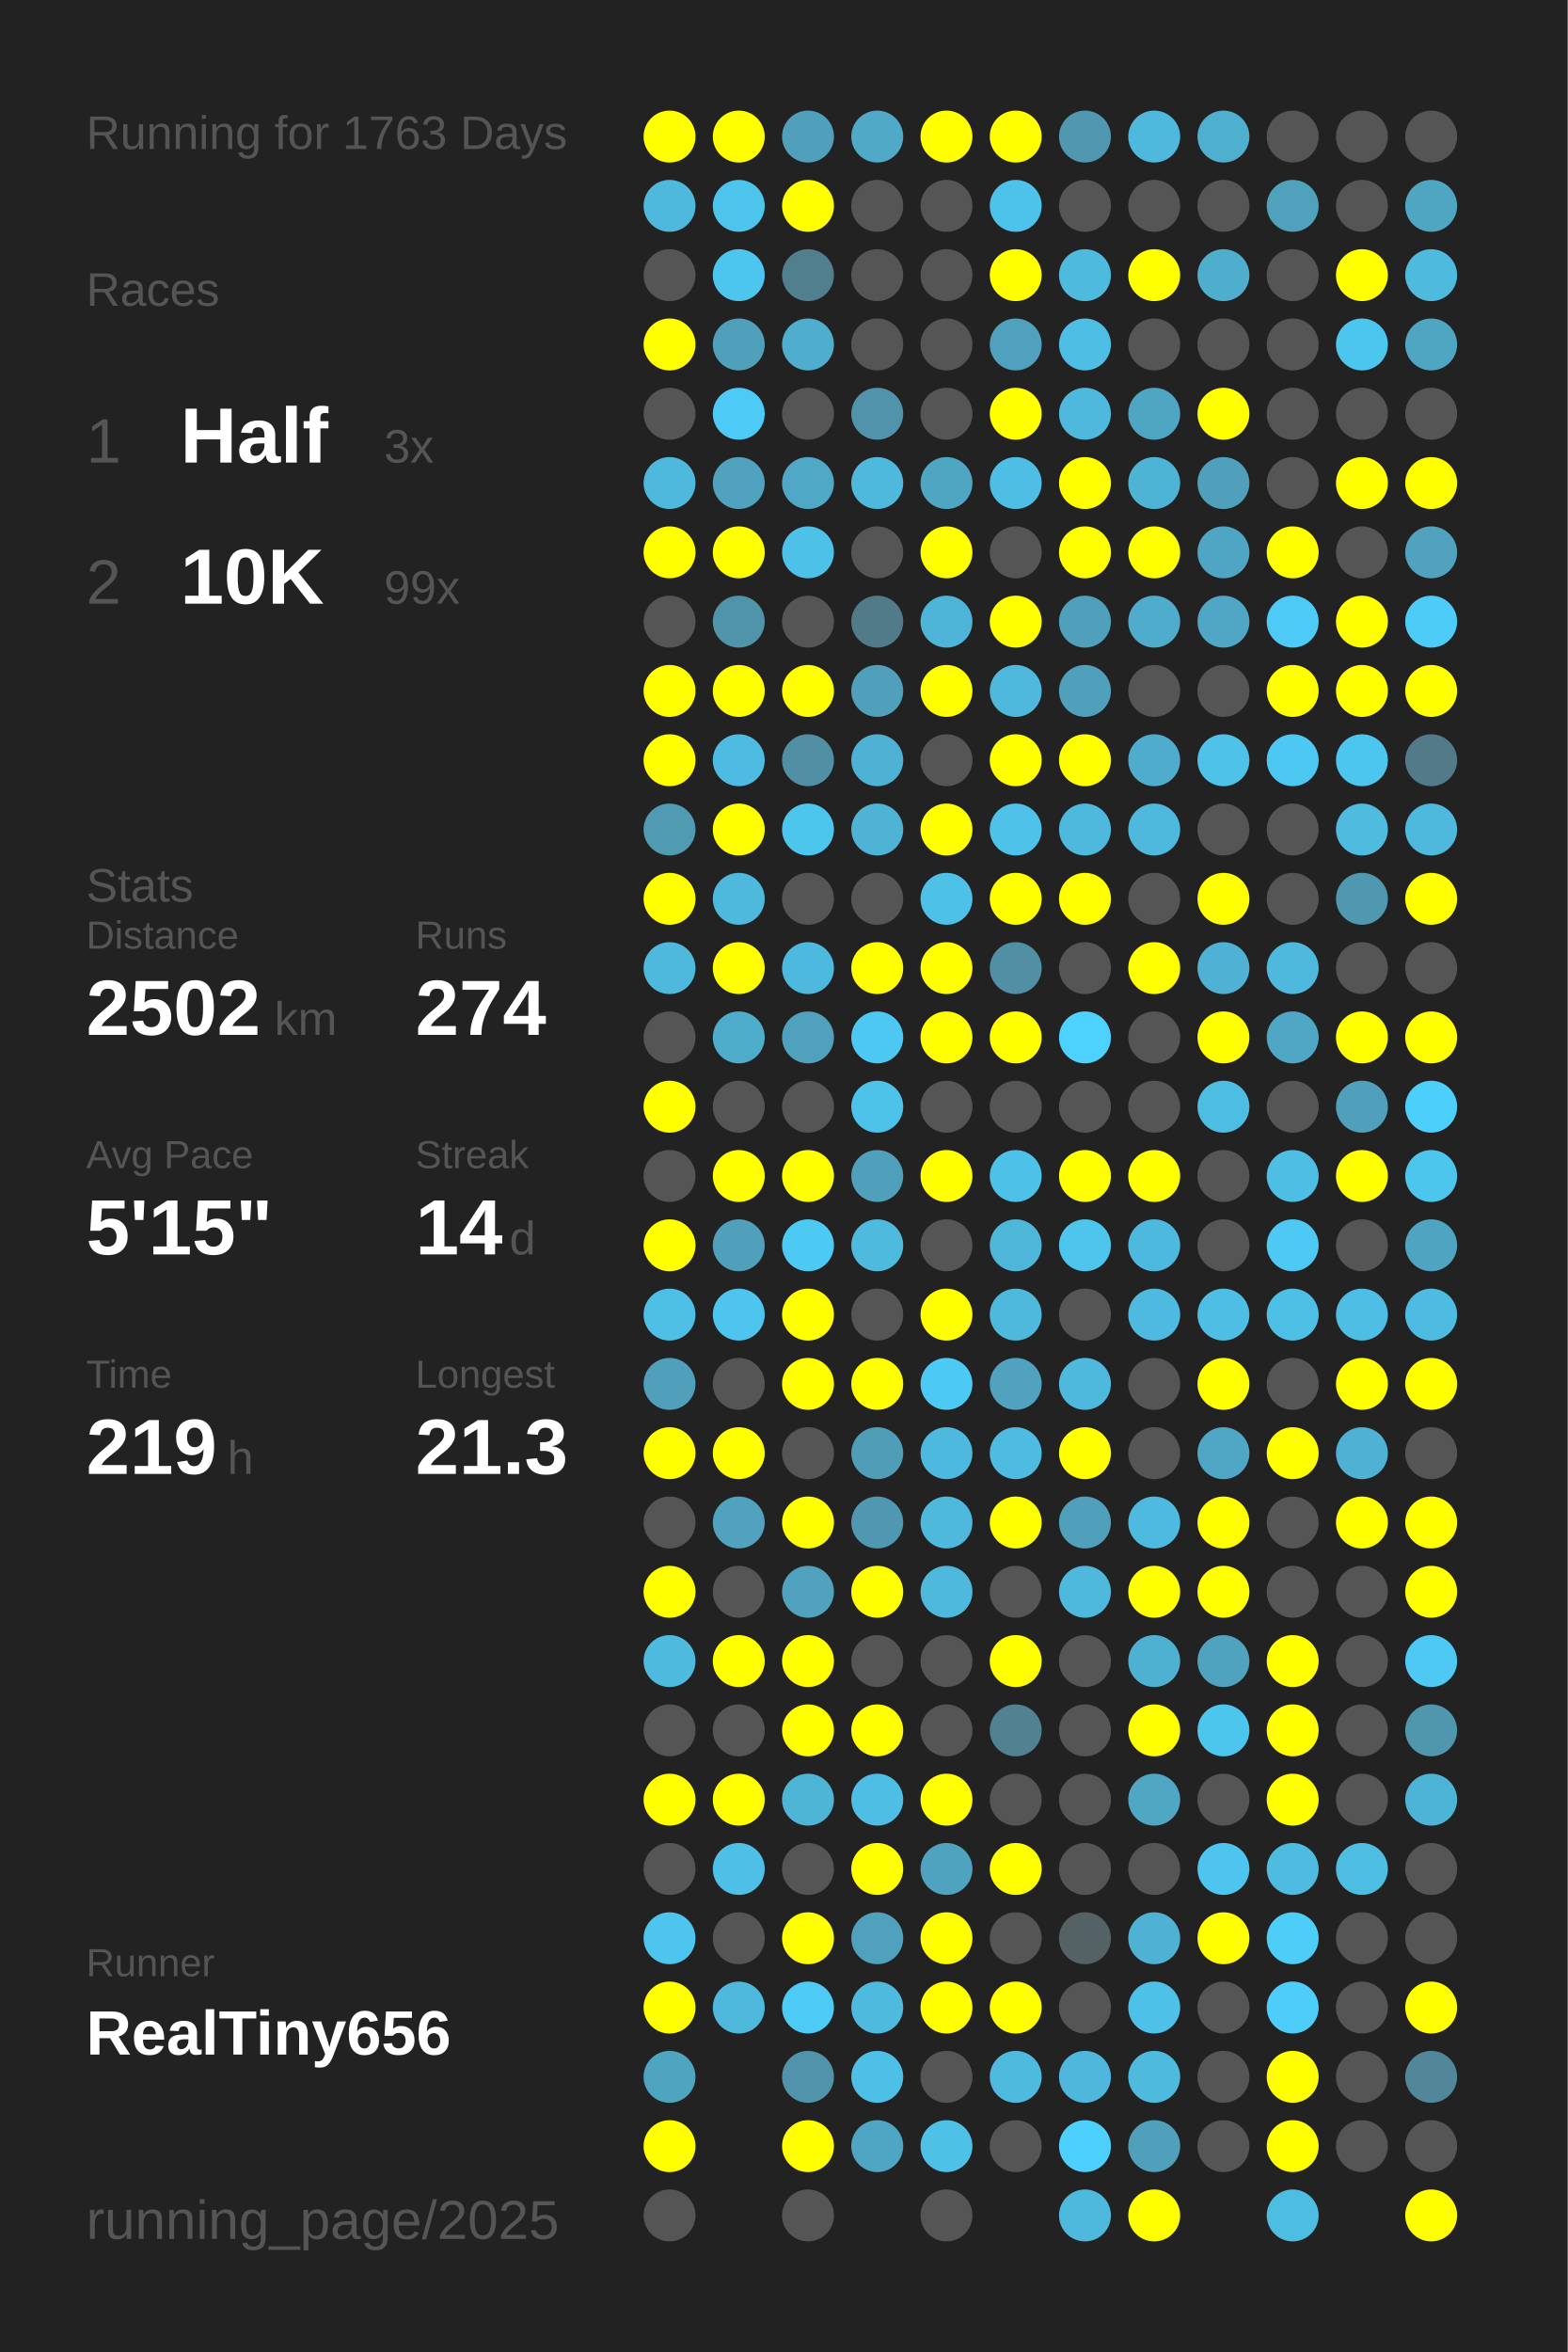
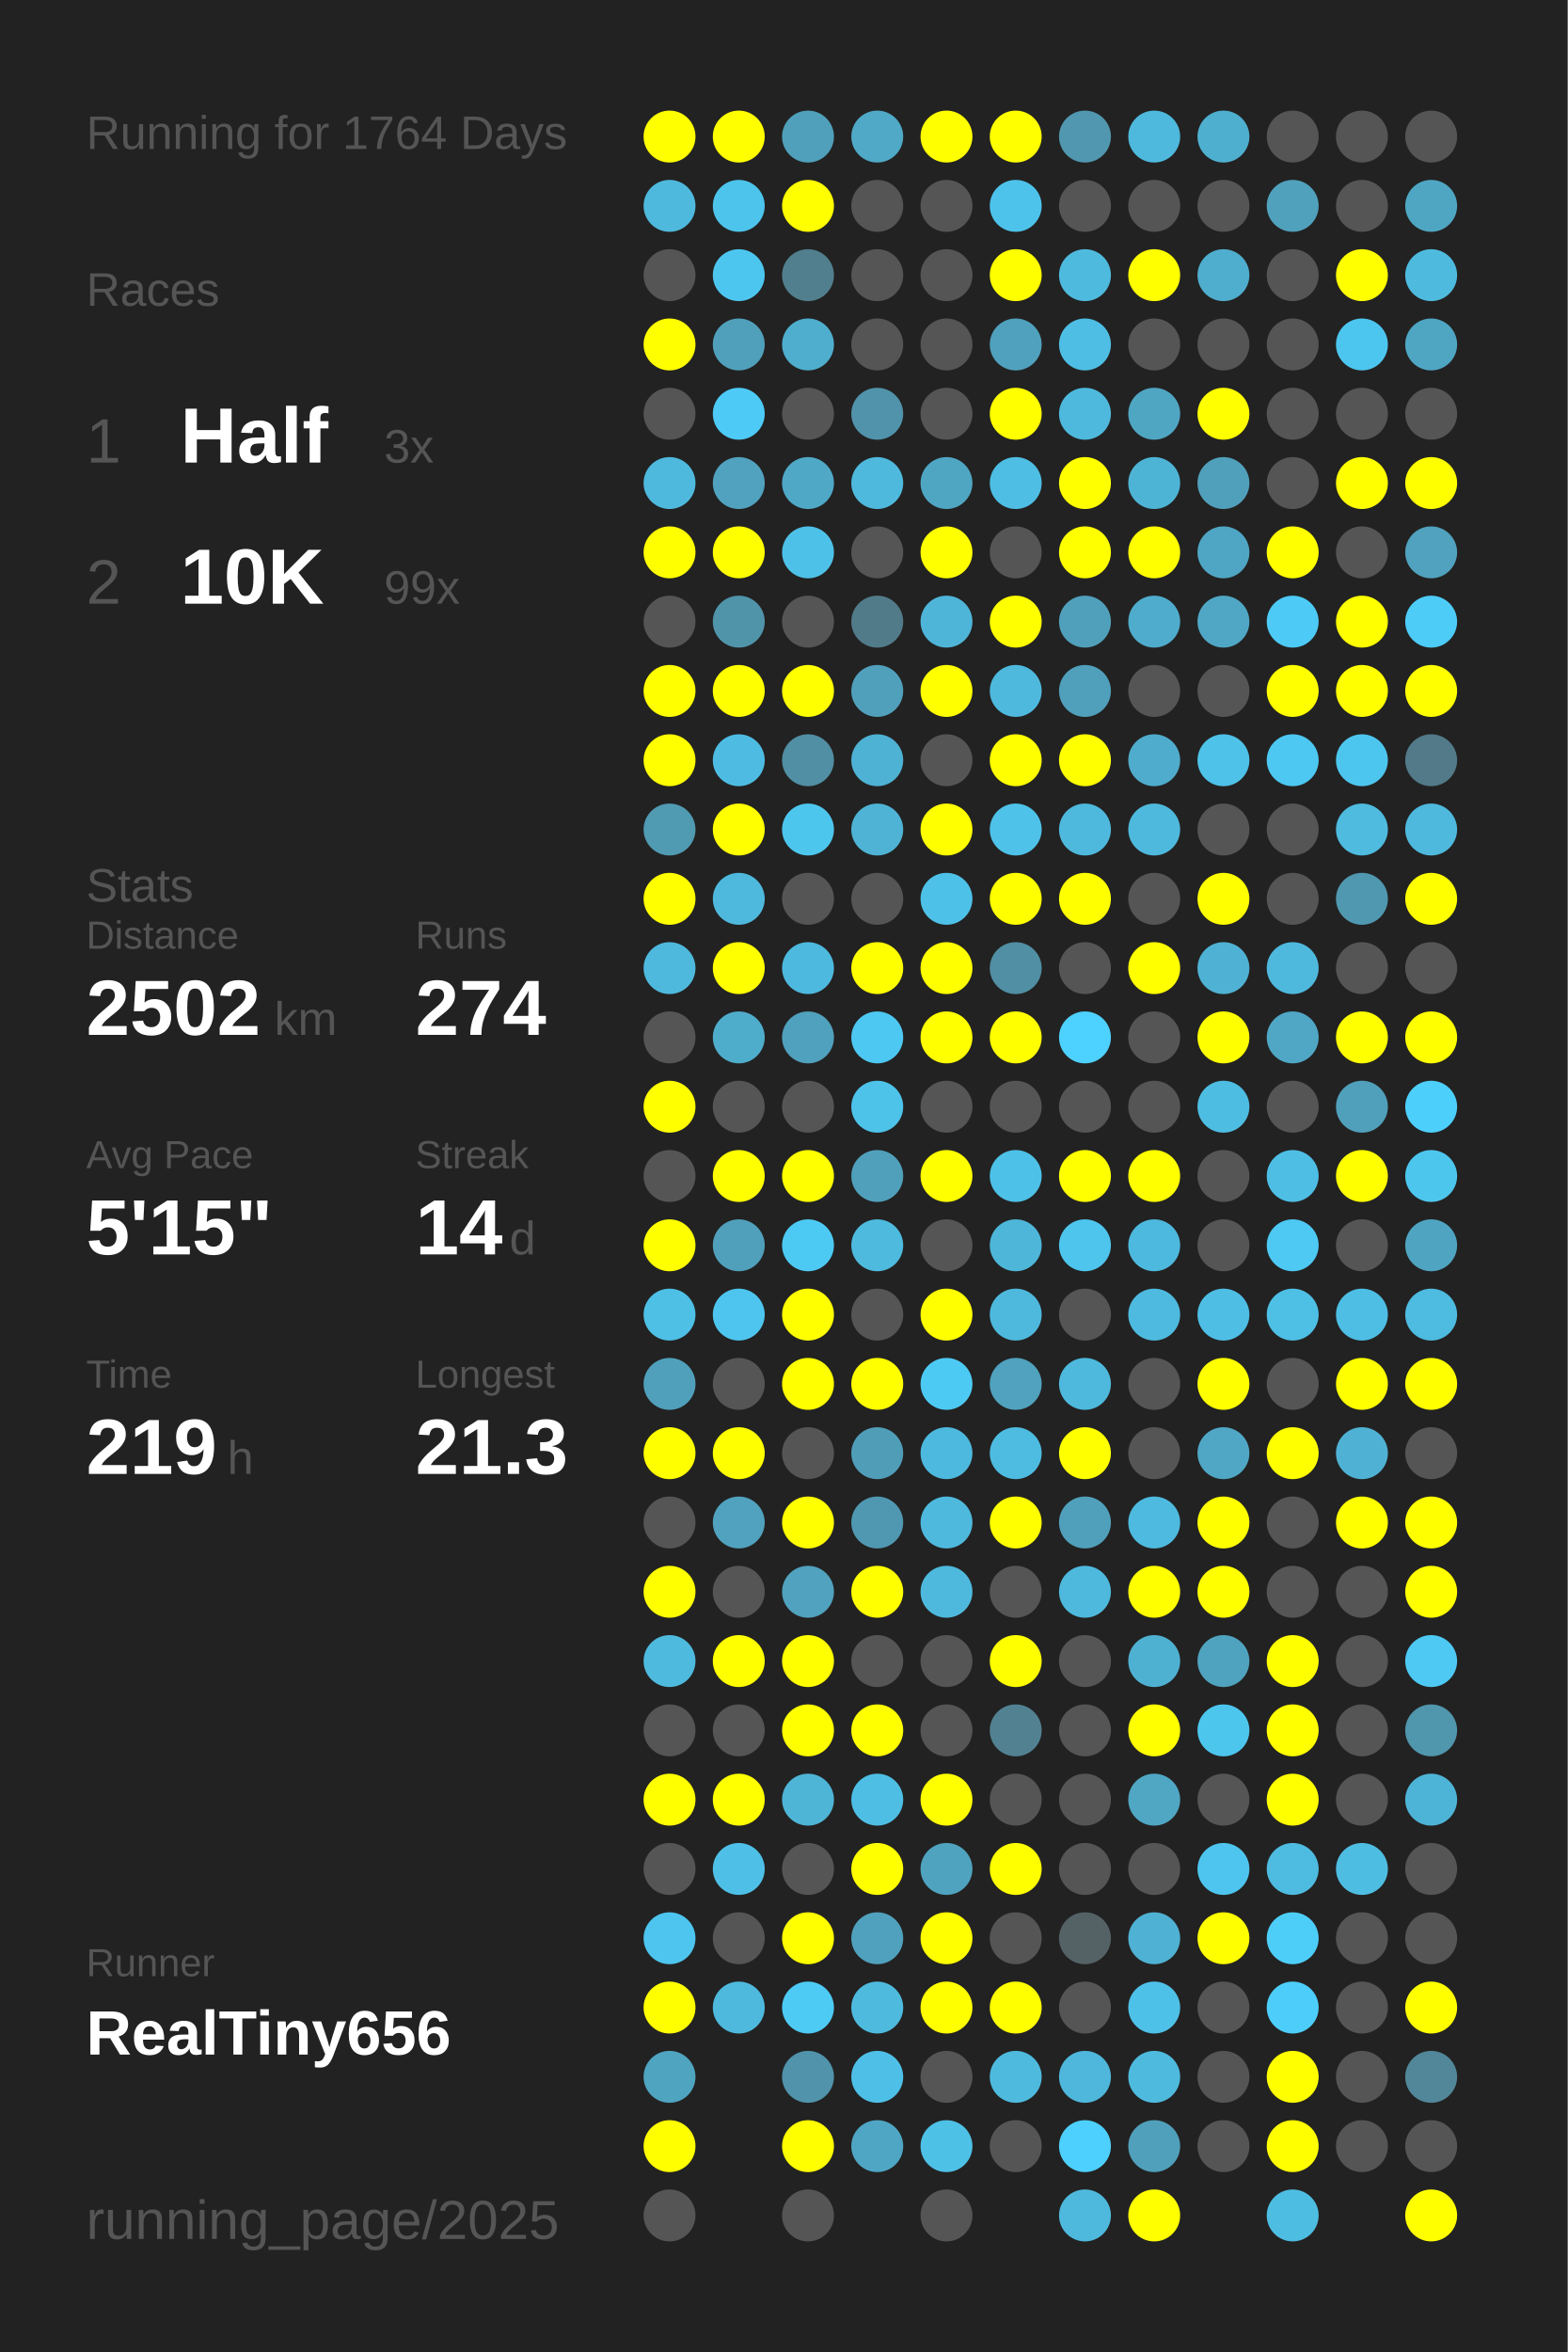
<svg xmlns="http://www.w3.org/2000/svg" baseProfile="full" height="300mm" version="1.1" viewBox="0,0,200,300" width="200mm">
  <defs />
  <rect fill="#222222" height="300" width="200" x="0" y="0" />
-   <text fill="#555555" style="font-size:6px; font-family:Arial;" x="11" y="19">Running for 1763 Days</text>
+   <text fill="#555555" style="font-size:6px; font-family:Arial;" x="11" y="19">Running for 1764 Days</text>
  <text fill="#555555" style="font-size:6px; font-family:Arial;" x="11" y="39">Races</text>
  <text fill="#555555" style="font-size:8px; font-family:Arial;" x="11" y="59">1</text>
  <text fill="#FFFFFF" style="font-size:10px; font-family:Arial; font-weight:bold;" x="23" y="59">Half</text>
  <text fill="#555555" style="font-size:6px; font-family:Arial;" x="49" y="59">3x</text>
  <text fill="#555555" style="font-size:8px; font-family:Arial;" x="11" y="77">2</text>
  <text fill="#FFFFFF" style="font-size:10px; font-family:Arial; font-weight:bold;" x="23" y="77">10K</text>
  <text fill="#555555" style="font-size:6px; font-family:Arial;" x="49" y="77">99x</text>
  <text fill="#555555" style="font-size:6px; font-family:Arial;" x="11" y="115">Stats</text>
  <text fill="#555555" style="font-size:5px; font-family:Arial;" x="11" y="121">Distance</text>
  <text fill="#FFFFFF" style="font-size:10px; font-family:Arial; font-weight:bold;" x="11" y="132">2502</text>
  <text fill="#555555" style="font-size:6px; font-family:Arial;" x="35" y="132">km</text>
  <text fill="#555555" style="font-size:5px; font-family:Arial;" x="53" y="121">Runs</text>
  <text fill="#FFFFFF" style="font-size:10px; font-family:Arial; font-weight:bold;" x="53" y="132">274</text>
  <text fill="#555555" style="font-size:5px; font-family:Arial;" x="11" y="149">Avg Pace</text>
  <text fill="#FFFFFF" style="font-size:10px; font-family:Arial; font-weight:bold;" x="11" y="160">5'15"</text>
  <text fill="#555555" style="font-size:5px; font-family:Arial;" x="53" y="149">Streak</text>
  <text fill="#FFFFFF" style="font-size:10px; font-family:Arial; font-weight:bold;" x="53" y="160">14</text>
  <text fill="#555555" style="font-size:6px; font-family:Arial;" x="65" y="160">d</text>
  <text fill="#555555" style="font-size:5px; font-family:Arial;" x="11" y="177">Time</text>
  <text fill="#FFFFFF" style="font-size:10px; font-family:Arial; font-weight:bold;" x="11" y="188">219</text>
  <text fill="#555555" style="font-size:6px; font-family:Arial;" x="29" y="188">h</text>
  <text fill="#555555" style="font-size:5px; font-family:Arial;" x="53" y="177">Longest</text>
  <text fill="#FFFFFF" style="font-size:10px; font-family:Arial; font-weight:bold;" x="53" y="188">21.3</text>
  <text fill="#555555" style="font-size:5px; font-family:Arial;" x="11" y="252.065">Runner</text>
  <text fill="#FFFFFF" style="font-size:8px; font-family:Arial; font-weight:bold;" x="11" y="262.065">RealTiny656</text>
  <text fill="#555555" style="font-size:7px; font-family:Arial;" x="11" y="285.581">running_page/2025</text>
  <circle cx="85.417" cy="17.419" fill="#FFFF00" r="3.312" />
  <circle cx="85.417" cy="26.258" fill="#4eb9dd" r="3.312" />
  <circle cx="85.417" cy="35.097" fill="#555555" r="3.312" />
  <circle cx="85.417" cy="43.935" fill="#FFFF00" r="3.312" />
  <circle cx="85.417" cy="52.774" fill="#555555" r="3.312" />
  <circle cx="85.417" cy="61.613" fill="#4eb9dd" r="3.312" />
  <circle cx="85.417" cy="70.452" fill="#FFFF00" r="3.312" />
  <circle cx="85.417" cy="79.29" fill="#555555" r="3.312" />
  <circle cx="85.417" cy="88.129" fill="#FFFF00" r="3.312" />
  <circle cx="85.417" cy="96.968" fill="#FFFF00" r="3.312" />
  <circle cx="85.417" cy="105.806" fill="#509ab2" r="3.312" />
  <circle cx="85.417" cy="114.645" fill="#FFFF00" r="3.312" />
  <circle cx="85.417" cy="123.484" fill="#4eb9dd" r="3.312" />
  <circle cx="85.417" cy="132.323" fill="#555555" r="3.312" />
  <circle cx="85.417" cy="141.161" fill="#FFFF00" r="3.312" />
  <circle cx="85.417" cy="150" fill="#555555" r="3.312" />
  <circle cx="85.417" cy="158.839" fill="#FFFF00" r="3.312" />
  <circle cx="85.417" cy="167.677" fill="#4ebfe5" r="3.312" />
  <circle cx="85.417" cy="176.516" fill="#50a0bb" r="3.312" />
  <circle cx="85.417" cy="185.355" fill="#FFFF00" r="3.312" />
  <circle cx="85.417" cy="194.194" fill="#555555" r="3.312" />
  <circle cx="85.417" cy="203.032" fill="#FFFF00" r="3.312" />
  <circle cx="85.417" cy="211.871" fill="#4ebade" r="3.312" />
  <circle cx="85.417" cy="220.71" fill="#555555" r="3.312" />
  <circle cx="85.417" cy="229.548" fill="#FFFF00" r="3.312" />
  <circle cx="85.417" cy="238.387" fill="#555555" r="3.312" />
  <circle cx="85.417" cy="247.226" fill="#4dc5ee" r="3.312" />
  <circle cx="85.417" cy="256.065" fill="#FFFF00" r="3.312" />
  <circle cx="85.417" cy="264.903" fill="#4fa4c0" r="3.312" />
  <circle cx="85.417" cy="273.742" fill="#FFFF00" r="3.312" />
  <circle cx="85.417" cy="282.581" fill="#555555" r="3.312" />
  <circle cx="94.25" cy="17.419" fill="#FFFF00" r="3.312" />
  <circle cx="94.25" cy="26.258" fill="#4dc4ec" r="3.312" />
  <circle cx="94.25" cy="35.097" fill="#4dc6ef" r="3.312" />
  <circle cx="94.25" cy="43.935" fill="#50a0bb" r="3.312" />
  <circle cx="94.25" cy="52.774" fill="#4dcaf5" r="3.312" />
  <circle cx="94.25" cy="61.613" fill="#50a2be" r="3.312" />
  <circle cx="94.25" cy="70.452" fill="#FFFF00" r="3.312" />
  <circle cx="94.25" cy="79.29" fill="#5094aa" r="3.312" />
  <circle cx="94.25" cy="88.129" fill="#FFFF00" r="3.312" />
  <circle cx="94.25" cy="96.968" fill="#4ebce2" r="3.312" />
  <circle cx="94.25" cy="105.806" fill="#FFFF00" r="3.312" />
  <circle cx="94.25" cy="114.645" fill="#4eb9dd" r="3.312" />
  <circle cx="94.25" cy="123.484" fill="#FFFF00" r="3.312" />
  <circle cx="94.25" cy="132.323" fill="#4fadcc" r="3.312" />
  <circle cx="94.25" cy="141.161" fill="#555555" r="3.312" />
  <circle cx="94.25" cy="150" fill="#FFFF00" r="3.312" />
  <circle cx="94.25" cy="158.839" fill="#50a0bb" r="3.312" />
  <circle cx="94.25" cy="167.677" fill="#4dc5ee" r="3.312" />
  <circle cx="94.25" cy="176.516" fill="#555555" r="3.312" />
  <circle cx="94.25" cy="185.355" fill="#FFFF00" r="3.312" />
  <circle cx="94.25" cy="194.194" fill="#50a2be" r="3.312" />
  <circle cx="94.25" cy="203.032" fill="#555555" r="3.312" />
  <circle cx="94.25" cy="211.871" fill="#FFFF00" r="3.312" />
  <circle cx="94.25" cy="220.71" fill="#555555" r="3.312" />
  <circle cx="94.25" cy="229.548" fill="#FFFF00" r="3.312" />
  <circle cx="94.25" cy="238.387" fill="#4ec0e7" r="3.312" />
  <circle cx="94.25" cy="247.226" fill="#555555" r="3.312" />
  <circle cx="94.25" cy="256.065" fill="#4eb9dd" r="3.312" />
  <circle cx="103.083" cy="17.419" fill="#50a0bb" r="3.312" />
  <circle cx="103.083" cy="26.258" fill="#FFFF00" r="3.312" />
  <circle cx="103.083" cy="35.097" fill="#527f8e" r="3.312" />
  <circle cx="103.083" cy="43.935" fill="#4faece" r="3.312" />
  <circle cx="103.083" cy="52.774" fill="#555555" r="3.312" />
  <circle cx="103.083" cy="61.613" fill="#4fa8c6" r="3.312" />
  <circle cx="103.083" cy="70.452" fill="#4ec1e8" r="3.312" />
  <circle cx="103.083" cy="79.29" fill="#555555" r="3.312" />
  <circle cx="103.083" cy="88.129" fill="#FFFF00" r="3.312" />
  <circle cx="103.083" cy="96.968" fill="#518fa4" r="3.312" />
  <circle cx="103.083" cy="105.806" fill="#4dc6ee" r="3.312" />
  <circle cx="103.083" cy="114.645" fill="#555555" r="3.312" />
  <circle cx="103.083" cy="123.484" fill="#4eb9de" r="3.312" />
  <circle cx="103.083" cy="132.323" fill="#50a1bd" r="3.312" />
  <circle cx="103.083" cy="141.161" fill="#555555" r="3.312" />
  <circle cx="103.083" cy="150" fill="#FFFF00" r="3.312" />
  <circle cx="103.083" cy="158.839" fill="#4dcaf4" r="3.312" />
  <circle cx="103.083" cy="167.677" fill="#FFFF00" r="3.312" />
  <circle cx="103.083" cy="176.516" fill="#FFFF00" r="3.312" />
  <circle cx="103.083" cy="185.355" fill="#555555" r="3.312" />
  <circle cx="103.083" cy="194.194" fill="#FFFF00" r="3.312" />
  <circle cx="103.083" cy="203.032" fill="#50a2be" r="3.312" />
  <circle cx="103.083" cy="211.871" fill="#FFFF00" r="3.312" />
  <circle cx="103.083" cy="220.71" fill="#FFFF00" r="3.312" />
  <circle cx="103.083" cy="229.548" fill="#4eb5d7" r="3.312" />
  <circle cx="103.083" cy="238.387" fill="#555555" r="3.312" />
  <circle cx="103.083" cy="247.226" fill="#FFFF00" r="3.312" />
  <circle cx="103.083" cy="256.065" fill="#4dcbf5" r="3.312" />
  <circle cx="103.083" cy="264.903" fill="#5093aa" r="3.312" />
  <circle cx="103.083" cy="273.742" fill="#FFFF00" r="3.312" />
  <circle cx="103.083" cy="282.581" fill="#555555" r="3.312" />
  <circle cx="111.917" cy="17.419" fill="#4fa9c7" r="3.312" />
  <circle cx="111.917" cy="26.258" fill="#555555" r="3.312" />
  <circle cx="111.917" cy="35.097" fill="#555555" r="3.312" />
  <circle cx="111.917" cy="43.935" fill="#555555" r="3.312" />
  <circle cx="111.917" cy="52.774" fill="#5093aa" r="3.312" />
  <circle cx="111.917" cy="61.613" fill="#4eb9dd" r="3.312" />
  <circle cx="111.917" cy="70.452" fill="#555555" r="3.312" />
  <circle cx="111.917" cy="79.29" fill="#527b89" r="3.312" />
  <circle cx="111.917" cy="88.129" fill="#50a0bb" r="3.312" />
  <circle cx="111.917" cy="96.968" fill="#4eb2d4" r="3.312" />
  <circle cx="111.917" cy="105.806" fill="#4eb3d5" r="3.312" />
  <circle cx="111.917" cy="114.645" fill="#555555" r="3.312" />
  <circle cx="111.917" cy="123.484" fill="#FFFF00" r="3.312" />
  <circle cx="111.917" cy="132.323" fill="#4dc8f2" r="3.312" />
  <circle cx="111.917" cy="141.161" fill="#4dc3ea" r="3.312" />
  <circle cx="111.917" cy="150" fill="#50a0bb" r="3.312" />
  <circle cx="111.917" cy="158.839" fill="#4ebade" r="3.312" />
  <circle cx="111.917" cy="167.677" fill="#555555" r="3.312" />
  <circle cx="111.917" cy="176.516" fill="#FFFF00" r="3.312" />
  <circle cx="111.917" cy="185.355" fill="#509db8" r="3.312" />
  <circle cx="111.917" cy="194.194" fill="#5098b1" r="3.312" />
  <circle cx="111.917" cy="203.032" fill="#FFFF00" r="3.312" />
  <circle cx="111.917" cy="211.871" fill="#555555" r="3.312" />
  <circle cx="111.917" cy="220.71" fill="#FFFF00" r="3.312" />
  <circle cx="111.917" cy="229.548" fill="#4ebee4" r="3.312" />
  <circle cx="111.917" cy="238.387" fill="#FFFF00" r="3.312" />
  <circle cx="111.917" cy="247.226" fill="#50a1bd" r="3.312" />
  <circle cx="111.917" cy="256.065" fill="#4ebade" r="3.312" />
  <circle cx="111.917" cy="264.903" fill="#4ec0e7" r="3.312" />
  <circle cx="111.917" cy="273.742" fill="#4fa6c4" r="3.312" />
  <circle cx="120.75" cy="17.419" fill="#FFFF00" r="3.312" />
  <circle cx="120.75" cy="26.258" fill="#555555" r="3.312" />
  <circle cx="120.75" cy="35.097" fill="#555555" r="3.312" />
  <circle cx="120.75" cy="43.935" fill="#555555" r="3.312" />
  <circle cx="120.75" cy="52.774" fill="#555555" r="3.312" />
  <circle cx="120.75" cy="61.613" fill="#4fa6c3" r="3.312" />
  <circle cx="120.75" cy="70.452" fill="#FFFF00" r="3.312" />
  <circle cx="120.75" cy="79.29" fill="#4eb5d8" r="3.312" />
  <circle cx="120.75" cy="88.129" fill="#FFFF00" r="3.312" />
  <circle cx="120.75" cy="96.968" fill="#555555" r="3.312" />
  <circle cx="120.75" cy="105.806" fill="#FFFF00" r="3.312" />
  <circle cx="120.75" cy="114.645" fill="#4ec1e8" r="3.312" />
  <circle cx="120.75" cy="123.484" fill="#FFFF00" r="3.312" />
  <circle cx="120.75" cy="132.323" fill="#FFFF00" r="3.312" />
  <circle cx="120.75" cy="141.161" fill="#555555" r="3.312" />
  <circle cx="120.75" cy="150" fill="#FFFF00" r="3.312" />
  <circle cx="120.75" cy="158.839" fill="#555555" r="3.312" />
  <circle cx="120.75" cy="167.677" fill="#FFFF00" r="3.312" />
  <circle cx="120.75" cy="176.516" fill="#4dcaf4" r="3.312" />
  <circle cx="120.75" cy="185.355" fill="#4eb9de" r="3.312" />
  <circle cx="120.75" cy="194.194" fill="#4eb9dd" r="3.312" />
  <circle cx="120.75" cy="203.032" fill="#4eb9dd" r="3.312" />
  <circle cx="120.75" cy="211.871" fill="#555555" r="3.312" />
  <circle cx="120.75" cy="220.71" fill="#555555" r="3.312" />
  <circle cx="120.75" cy="229.548" fill="#FFFF00" r="3.312" />
  <circle cx="120.75" cy="238.387" fill="#4fa3bf" r="3.312" />
  <circle cx="120.75" cy="247.226" fill="#FFFF00" r="3.312" />
  <circle cx="120.75" cy="256.065" fill="#FFFF00" r="3.312" />
  <circle cx="120.75" cy="264.903" fill="#555555" r="3.312" />
  <circle cx="120.75" cy="273.742" fill="#4ec1e7" r="3.312" />
  <circle cx="120.75" cy="282.581" fill="#555555" r="3.312" />
  <circle cx="129.583" cy="17.419" fill="#FFFF00" r="3.312" />
  <circle cx="129.583" cy="26.258" fill="#4dc3eb" r="3.312" />
  <circle cx="129.583" cy="35.097" fill="#FFFF00" r="3.312" />
  <circle cx="129.583" cy="43.935" fill="#50a1bd" r="3.312" />
  <circle cx="129.583" cy="52.774" fill="#FFFF00" r="3.312" />
  <circle cx="129.583" cy="61.613" fill="#4ebee4" r="3.312" />
  <circle cx="129.583" cy="70.452" fill="#555555" r="3.312" />
  <circle cx="129.583" cy="79.29" fill="#FFFF00" r="3.312" />
  <circle cx="129.583" cy="88.129" fill="#4eb9dd" r="3.312" />
  <circle cx="129.583" cy="96.968" fill="#FFFF00" r="3.312" />
  <circle cx="129.583" cy="105.806" fill="#4ec2e9" r="3.312" />
  <circle cx="129.583" cy="114.645" fill="#FFFF00" r="3.312" />
  <circle cx="129.583" cy="123.484" fill="#518fa4" r="3.312" />
  <circle cx="129.583" cy="132.323" fill="#FFFF00" r="3.312" />
  <circle cx="129.583" cy="141.161" fill="#555555" r="3.312" />
  <circle cx="129.583" cy="150" fill="#4ec1e8" r="3.312" />
  <circle cx="129.583" cy="158.839" fill="#4eb6d9" r="3.312" />
  <circle cx="129.583" cy="167.677" fill="#4eb9dd" r="3.312" />
  <circle cx="129.583" cy="176.516" fill="#50a2be" r="3.312" />
  <circle cx="129.583" cy="185.355" fill="#4ebbe0" r="3.312" />
  <circle cx="129.583" cy="194.194" fill="#FFFF00" r="3.312" />
  <circle cx="129.583" cy="203.032" fill="#555555" r="3.312" />
  <circle cx="129.583" cy="211.871" fill="#FFFF00" r="3.312" />
  <circle cx="129.583" cy="220.71" fill="#528292" r="3.312" />
  <circle cx="129.583" cy="229.548" fill="#555555" r="3.312" />
  <circle cx="129.583" cy="238.387" fill="#FFFF00" r="3.312" />
  <circle cx="129.583" cy="247.226" fill="#555555" r="3.312" />
  <circle cx="129.583" cy="256.065" fill="#FFFF00" r="3.312" />
  <circle cx="129.583" cy="264.903" fill="#4ebade" r="3.312" />
  <circle cx="129.583" cy="273.742" fill="#555555" r="3.312" />
  <circle cx="138.417" cy="17.419" fill="#5097af" r="3.312" />
  <circle cx="138.417" cy="26.258" fill="#555555" r="3.312" />
  <circle cx="138.417" cy="35.097" fill="#4ebade" r="3.312" />
  <circle cx="138.417" cy="43.935" fill="#4ebee4" r="3.312" />
  <circle cx="138.417" cy="52.774" fill="#4eb9dd" r="3.312" />
  <circle cx="138.417" cy="61.613" fill="#FFFF00" r="3.312" />
  <circle cx="138.417" cy="70.452" fill="#FFFF00" r="3.312" />
  <circle cx="138.417" cy="79.29" fill="#50a0bb" r="3.312" />
  <circle cx="138.417" cy="88.129" fill="#50a0bb" r="3.312" />
  <circle cx="138.417" cy="96.968" fill="#FFFF00" r="3.312" />
  <circle cx="138.417" cy="105.806" fill="#4eb9dd" r="3.312" />
  <circle cx="138.417" cy="114.645" fill="#FFFF00" r="3.312" />
  <circle cx="138.417" cy="123.484" fill="#555555" r="3.312" />
  <circle cx="138.417" cy="132.323" fill="#4dd1fe" r="3.312" />
  <circle cx="138.417" cy="141.161" fill="#555555" r="3.312" />
  <circle cx="138.417" cy="150" fill="#FFFF00" r="3.312" />
  <circle cx="138.417" cy="158.839" fill="#4dc5ed" r="3.312" />
  <circle cx="138.417" cy="167.677" fill="#555555" r="3.312" />
  <circle cx="138.417" cy="176.516" fill="#4eb9dd" r="3.312" />
  <circle cx="138.417" cy="185.355" fill="#FFFF00" r="3.312" />
  <circle cx="138.417" cy="194.194" fill="#50a0bb" r="3.312" />
  <circle cx="138.417" cy="203.032" fill="#4eb9dd" r="3.312" />
  <circle cx="138.417" cy="211.871" fill="#555555" r="3.312" />
  <circle cx="138.417" cy="220.71" fill="#555555" r="3.312" />
  <circle cx="138.417" cy="229.548" fill="#555555" r="3.312" />
  <circle cx="138.417" cy="238.387" fill="#555555" r="3.312" />
  <circle cx="138.417" cy="247.226" fill="#546266" r="3.312" />
  <circle cx="138.417" cy="256.065" fill="#555555" r="3.312" />
  <circle cx="138.417" cy="264.903" fill="#4eb7db" r="3.312" />
  <circle cx="138.417" cy="273.742" fill="#4dd0fd" r="3.312" />
  <circle cx="138.417" cy="282.581" fill="#4eb9dd" r="3.312" />
  <circle cx="147.25" cy="17.419" fill="#4eb9dd" r="3.312" />
  <circle cx="147.25" cy="26.258" fill="#555555" r="3.312" />
  <circle cx="147.25" cy="35.097" fill="#FFFF00" r="3.312" />
  <circle cx="147.25" cy="43.935" fill="#555555" r="3.312" />
  <circle cx="147.25" cy="52.774" fill="#4fa6c3" r="3.312" />
  <circle cx="147.25" cy="61.613" fill="#4eb4d6" r="3.312" />
  <circle cx="147.25" cy="70.452" fill="#FFFF00" r="3.312" />
  <circle cx="147.25" cy="79.29" fill="#4faccc" r="3.312" />
  <circle cx="147.25" cy="88.129" fill="#555555" r="3.312" />
  <circle cx="147.25" cy="96.968" fill="#4faccc" r="3.312" />
  <circle cx="147.25" cy="105.806" fill="#4eb9dd" r="3.312" />
  <circle cx="147.25" cy="114.645" fill="#555555" r="3.312" />
  <circle cx="147.25" cy="123.484" fill="#FFFF00" r="3.312" />
  <circle cx="147.25" cy="132.323" fill="#555555" r="3.312" />
  <circle cx="147.25" cy="141.161" fill="#555555" r="3.312" />
  <circle cx="147.25" cy="150" fill="#FFFF00" r="3.312" />
  <circle cx="147.25" cy="158.839" fill="#4eb9de" r="3.312" />
  <circle cx="147.25" cy="167.677" fill="#4ebadf" r="3.312" />
  <circle cx="147.25" cy="176.516" fill="#555555" r="3.312" />
  <circle cx="147.25" cy="185.355" fill="#555555" r="3.312" />
  <circle cx="147.25" cy="194.194" fill="#4ebadf" r="3.312" />
  <circle cx="147.25" cy="203.032" fill="#FFFF00" r="3.312" />
  <circle cx="147.25" cy="211.871" fill="#4fb1d2" r="3.312" />
  <circle cx="147.25" cy="220.71" fill="#FFFF00" r="3.312" />
  <circle cx="147.25" cy="229.548" fill="#4fa7c4" r="3.312" />
  <circle cx="147.25" cy="238.387" fill="#555555" r="3.312" />
  <circle cx="147.25" cy="247.226" fill="#4fb1d3" r="3.312" />
  <circle cx="147.25" cy="256.065" fill="#4ec1e9" r="3.312" />
  <circle cx="147.25" cy="264.903" fill="#4ebade" r="3.312" />
  <circle cx="147.25" cy="273.742" fill="#50a0bb" r="3.312" />
  <circle cx="147.25" cy="282.581" fill="#FFFF00" r="3.312" />
  <circle cx="156.083" cy="17.419" fill="#4fafcf" r="3.312" />
  <circle cx="156.083" cy="26.258" fill="#555555" r="3.312" />
  <circle cx="156.083" cy="35.097" fill="#4fadcd" r="3.312" />
  <circle cx="156.083" cy="43.935" fill="#555555" r="3.312" />
  <circle cx="156.083" cy="52.774" fill="#FFFF00" r="3.312" />
  <circle cx="156.083" cy="61.613" fill="#50a0bc" r="3.312" />
  <circle cx="156.083" cy="70.452" fill="#4fa6c4" r="3.312" />
  <circle cx="156.083" cy="79.29" fill="#4fa7c5" r="3.312" />
  <circle cx="156.083" cy="88.129" fill="#555555" r="3.312" />
  <circle cx="156.083" cy="96.968" fill="#4ec2e9" r="3.312" />
  <circle cx="156.083" cy="105.806" fill="#555555" r="3.312" />
  <circle cx="156.083" cy="114.645" fill="#FFFF00" r="3.312" />
  <circle cx="156.083" cy="123.484" fill="#4fb2d4" r="3.312" />
  <circle cx="156.083" cy="132.323" fill="#FFFF00" r="3.312" />
  <circle cx="156.083" cy="141.161" fill="#4ebde2" r="3.312" />
  <circle cx="156.083" cy="150" fill="#555555" r="3.312" />
  <circle cx="156.083" cy="158.839" fill="#555555" r="3.312" />
  <circle cx="156.083" cy="167.677" fill="#4ebee4" r="3.312" />
  <circle cx="156.083" cy="176.516" fill="#FFFF00" r="3.312" />
  <circle cx="156.083" cy="185.355" fill="#4fa7c5" r="3.312" />
  <circle cx="156.083" cy="194.194" fill="#FFFF00" r="3.312" />
  <circle cx="156.083" cy="203.032" fill="#FFFF00" r="3.312" />
  <circle cx="156.083" cy="211.871" fill="#4fa3bf" r="3.312" />
  <circle cx="156.083" cy="220.71" fill="#4dc6ee" r="3.312" />
  <circle cx="156.083" cy="229.548" fill="#555555" r="3.312" />
  <circle cx="156.083" cy="238.387" fill="#4dc5ee" r="3.312" />
  <circle cx="156.083" cy="247.226" fill="#FFFF00" r="3.312" />
  <circle cx="156.083" cy="256.065" fill="#555555" r="3.312" />
  <circle cx="156.083" cy="264.903" fill="#555555" r="3.312" />
  <circle cx="156.083" cy="273.742" fill="#555555" r="3.312" />
  <circle cx="164.917" cy="17.419" fill="#555555" r="3.312" />
  <circle cx="164.917" cy="26.258" fill="#50a1bc" r="3.312" />
  <circle cx="164.917" cy="35.097" fill="#555555" r="3.312" />
  <circle cx="164.917" cy="43.935" fill="#555555" r="3.312" />
  <circle cx="164.917" cy="52.774" fill="#555555" r="3.312" />
  <circle cx="164.917" cy="61.613" fill="#555555" r="3.312" />
  <circle cx="164.917" cy="70.452" fill="#FFFF00" r="3.312" />
  <circle cx="164.917" cy="79.29" fill="#4dcaf5" r="3.312" />
  <circle cx="164.917" cy="88.129" fill="#FFFF00" r="3.312" />
  <circle cx="164.917" cy="96.968" fill="#4dc8f2" r="3.312" />
  <circle cx="164.917" cy="105.806" fill="#555555" r="3.312" />
  <circle cx="164.917" cy="114.645" fill="#555555" r="3.312" />
  <circle cx="164.917" cy="123.484" fill="#4eb9dd" r="3.312" />
  <circle cx="164.917" cy="132.323" fill="#4fa7c5" r="3.312" />
  <circle cx="164.917" cy="141.161" fill="#555555" r="3.312" />
  <circle cx="164.917" cy="150" fill="#4ebee5" r="3.312" />
  <circle cx="164.917" cy="158.839" fill="#4dc9f3" r="3.312" />
  <circle cx="164.917" cy="167.677" fill="#4ebfe5" r="3.312" />
  <circle cx="164.917" cy="176.516" fill="#555555" r="3.312" />
  <circle cx="164.917" cy="185.355" fill="#FFFF00" r="3.312" />
  <circle cx="164.917" cy="194.194" fill="#555555" r="3.312" />
  <circle cx="164.917" cy="203.032" fill="#555555" r="3.312" />
  <circle cx="164.917" cy="211.871" fill="#FFFF00" r="3.312" />
  <circle cx="164.917" cy="220.71" fill="#FFFF00" r="3.312" />
  <circle cx="164.917" cy="229.548" fill="#FFFF00" r="3.312" />
  <circle cx="164.917" cy="238.387" fill="#4ebbe0" r="3.312" />
  <circle cx="164.917" cy="247.226" fill="#4dcef9" r="3.312" />
  <circle cx="164.917" cy="256.065" fill="#4dcefa" r="3.312" />
  <circle cx="164.917" cy="264.903" fill="#FFFF00" r="3.312" />
  <circle cx="164.917" cy="273.742" fill="#FFFF00" r="3.312" />
  <circle cx="164.917" cy="282.581" fill="#4ebde2" r="3.312" />
  <circle cx="173.75" cy="17.419" fill="#555555" r="3.312" />
  <circle cx="173.75" cy="26.258" fill="#555555" r="3.312" />
  <circle cx="173.75" cy="35.097" fill="#FFFF00" r="3.312" />
  <circle cx="173.75" cy="43.935" fill="#4dc6ef" r="3.312" />
  <circle cx="173.75" cy="52.774" fill="#555555" r="3.312" />
  <circle cx="173.75" cy="61.613" fill="#FFFF00" r="3.312" />
  <circle cx="173.75" cy="70.452" fill="#555555" r="3.312" />
  <circle cx="173.75" cy="79.29" fill="#FFFF00" r="3.312" />
  <circle cx="173.75" cy="88.129" fill="#FFFF00" r="3.312" />
  <circle cx="173.75" cy="96.968" fill="#4dc6ef" r="3.312" />
  <circle cx="173.75" cy="105.806" fill="#4ebbdf" r="3.312" />
  <circle cx="173.75" cy="114.645" fill="#5098b0" r="3.312" />
  <circle cx="173.75" cy="123.484" fill="#555555" r="3.312" />
  <circle cx="173.75" cy="132.323" fill="#FFFF00" r="3.312" />
  <circle cx="173.75" cy="141.161" fill="#50a0bb" r="3.312" />
  <circle cx="173.75" cy="150" fill="#FFFF00" r="3.312" />
  <circle cx="173.75" cy="158.839" fill="#555555" r="3.312" />
  <circle cx="173.75" cy="167.677" fill="#4ebee4" r="3.312" />
  <circle cx="173.75" cy="176.516" fill="#FFFF00" r="3.312" />
  <circle cx="173.75" cy="185.355" fill="#4fb2d4" r="3.312" />
  <circle cx="173.75" cy="194.194" fill="#FFFF00" r="3.312" />
  <circle cx="173.75" cy="203.032" fill="#555555" r="3.312" />
  <circle cx="173.75" cy="211.871" fill="#555555" r="3.312" />
  <circle cx="173.75" cy="220.71" fill="#555555" r="3.312" />
  <circle cx="173.75" cy="229.548" fill="#555555" r="3.312" />
  <circle cx="173.75" cy="238.387" fill="#4ebde2" r="3.312" />
  <circle cx="173.75" cy="247.226" fill="#555555" r="3.312" />
  <circle cx="173.75" cy="256.065" fill="#555555" r="3.312" />
  <circle cx="173.75" cy="264.903" fill="#555555" r="3.312" />
  <circle cx="173.75" cy="273.742" fill="#555555" r="3.312" />
  <circle cx="182.583" cy="17.419" fill="#555555" r="3.312" />
  <circle cx="182.583" cy="26.258" fill="#4fa6c3" r="3.312" />
  <circle cx="182.583" cy="35.097" fill="#4ebade" r="3.312" />
  <circle cx="182.583" cy="43.935" fill="#4fa6c3" r="3.312" />
  <circle cx="182.583" cy="52.774" fill="#555555" r="3.312" />
  <circle cx="182.583" cy="61.613" fill="#FFFF00" r="3.312" />
  <circle cx="182.583" cy="70.452" fill="#50a2be" r="3.312" />
  <circle cx="182.583" cy="79.29" fill="#4dccf7" r="3.312" />
  <circle cx="182.583" cy="88.129" fill="#FFFF00" r="3.312" />
  <circle cx="182.583" cy="96.968" fill="#527a88" r="3.312" />
  <circle cx="182.583" cy="105.806" fill="#4eb9dd" r="3.312" />
  <circle cx="182.583" cy="114.645" fill="#FFFF00" r="3.312" />
  <circle cx="182.583" cy="123.484" fill="#555555" r="3.312" />
  <circle cx="182.583" cy="132.323" fill="#FFFF00" r="3.312" />
  <circle cx="182.583" cy="141.161" fill="#4dcffb" r="3.312" />
  <circle cx="182.583" cy="150" fill="#4dc6ee" r="3.312" />
  <circle cx="182.583" cy="158.839" fill="#4fa4c1" r="3.312" />
  <circle cx="182.583" cy="167.677" fill="#4ebbe0" r="3.312" />
  <circle cx="182.583" cy="176.516" fill="#FFFF00" r="3.312" />
  <circle cx="182.583" cy="185.355" fill="#555555" r="3.312" />
  <circle cx="182.583" cy="194.194" fill="#FFFF00" r="3.312" />
  <circle cx="182.583" cy="203.032" fill="#FFFF00" r="3.312" />
  <circle cx="182.583" cy="211.871" fill="#4dc9f3" r="3.312" />
  <circle cx="182.583" cy="220.71" fill="#5096ad" r="3.312" />
  <circle cx="182.583" cy="229.548" fill="#4eb4d7" r="3.312" />
  <circle cx="182.583" cy="238.387" fill="#555555" r="3.312" />
  <circle cx="182.583" cy="247.226" fill="#555555" r="3.312" />
  <circle cx="182.583" cy="256.065" fill="#FFFF00" r="3.312" />
  <circle cx="182.583" cy="264.903" fill="#518799" r="3.312" />
  <circle cx="182.583" cy="273.742" fill="#555555" r="3.312" />
  <circle cx="182.583" cy="282.581" fill="#FFFF00" r="3.312" />
</svg>
